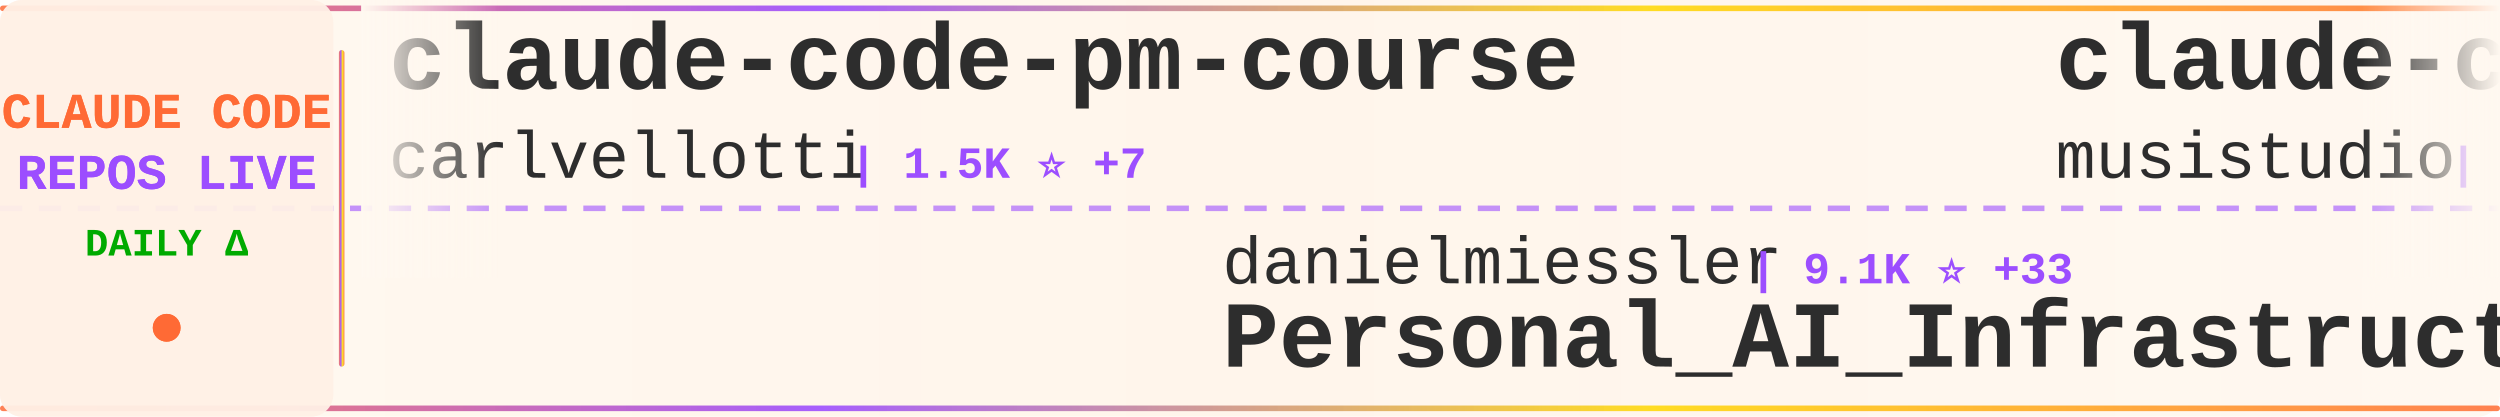
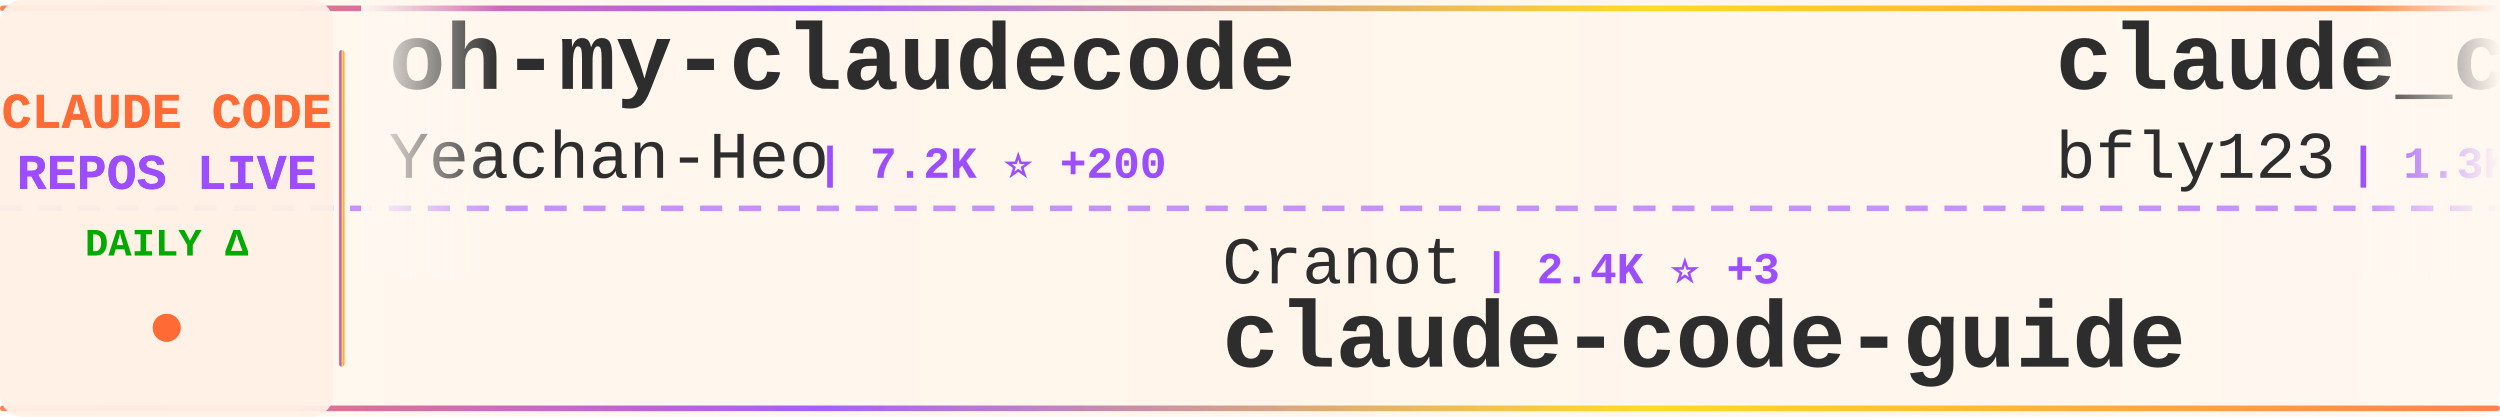
<svg xmlns="http://www.w3.org/2000/svg" width="900" height="150">
  <defs>
    <linearGradient id="tickerBg" x1="0%" y1="0%" x2="100%" y2="0%">
      <stop offset="0%" style="stop-color:#fff8f0;stop-opacity:0.98" />
      <stop offset="50%" style="stop-color:#fff5eb;stop-opacity:1" />
      <stop offset="100%" style="stop-color:#fff8f0;stop-opacity:0.98" />
    </linearGradient>
    <linearGradient id="borderGrad" x1="0%" y1="0%" x2="100%" y2="0%">
      <stop offset="0%" style="stop-color:#FF6B35;stop-opacity:0.85">
        <animate attributeName="stop-opacity" values="0.85;1;0.85" dur="2s" repeatCount="indefinite" />
      </stop>
      <stop offset="33%" style="stop-color:#9C4EFF;stop-opacity:0.9">
        <animate attributeName="stop-opacity" values="0.9;1;0.9" dur="2.2s" repeatCount="indefinite" />
      </stop>
      <stop offset="66%" style="stop-color:#FFD700;stop-opacity:0.85">
        <animate attributeName="stop-opacity" values="0.85;1;0.85" dur="1.8s" repeatCount="indefinite" />
      </stop>
      <stop offset="100%" style="stop-color:#FF6B35;stop-opacity:0.85">
        <animate attributeName="stop-opacity" values="0.85;1;0.85" dur="2s" repeatCount="indefinite" />
      </stop>
    </linearGradient>
    <filter id="textGlow">
      <feGaussianBlur stdDeviation="0.15" result="coloredBlur" />
      <feMerge>
        <feMergeNode in="coloredBlur" />
        <feMergeNode in="SourceGraphic" />
      </feMerge>
    </filter>
    <filter id="metricGlow">
      <feGaussianBlur stdDeviation="0.2" result="coloredBlur" />
      <feMerge>
        <feMergeNode in="coloredBlur" />
        <feMergeNode in="SourceGraphic" />
      </feMerge>
    </filter>
    <linearGradient id="leftFade" x1="0%" y1="0%" x2="100%" y2="0%">
      <stop offset="0%" style="stop-color:#fff8f0;stop-opacity:1" />
      <stop offset="100%" style="stop-color:#fff8f0;stop-opacity:0" />
    </linearGradient>
    <linearGradient id="rightFade" x1="0%" y1="0%" x2="100%" y2="0%">
      <stop offset="0%" style="stop-color:#fff8f0;stop-opacity:0" />
      <stop offset="100%" style="stop-color:#fff8f0;stop-opacity:1" />
    </linearGradient>
  </defs>
  <rect width="900" height="150" fill="url(#tickerBg)" rx="8" />
  <rect x="0" y="2" width="900" height="2" fill="url(#borderGrad)" rx="1" />
  <rect x="0" y="146" width="900" height="2" fill="url(#borderGrad)" rx="1" />
  <line x1="0" y1="75" x2="900" y2="75" stroke="#9C4EFF" stroke-width="2" stroke-dasharray="8 6" opacity="0.6" />
  <rect x="0" y="0" width="120" height="150" fill="#fff0e6" opacity="0.95" rx="8" />
  <text x="60" y="46" font-family="'Courier New', monospace" font-size="18" font-weight="bold" fill="#FF6B35" text-anchor="middle" filter="url(#textGlow)">
    CLAUDE CODE
  </text>
  <text x="60" y="68" font-family="'Courier New', monospace" font-size="18" font-weight="bold" fill="#9C4EFF" text-anchor="middle" filter="url(#textGlow)">
    REPOS LIVE
  </text>
  <text x="60" y="92" font-family="'Courier New', monospace" font-size="14" font-weight="bold" fill="#00aa00" text-anchor="middle">
    DAILY Δ
  </text>
  <circle cx="60" cy="118" r="5" fill="#FF6B35" filter="url(#metricGlow)">
    <animate attributeName="r" values="4;6;4" dur="1.5s" repeatCount="indefinite" />
    <animate attributeName="opacity" values="0.6;1;0.6" dur="1.5s" repeatCount="indefinite" />
  </circle>
  <rect x="122" y="18" width="2" height="114" fill="url(#borderGrad)" rx="1" />
  <clipPath id="tickerClip">
    <rect x="130" y="0" width="770" height="150" />
  </clipPath>
  <g clip-path="url(#tickerClip)">
    <g id="tickerItems">
      <animateTransform attributeName="transform" attributeType="XML" type="translate" from="0 0" to="-3000 0" dur="54s" repeatCount="indefinite" />
      <g transform="translate(0, 0)">
-         <text x="140" y="32" font-family="'Courier New', monospace" font-size="34" font-weight="bold" fill="#2d2d2d">claude-code-pm-course</text>
-         <text x="140" y="64" font-family="'Courier New', monospace" font-size="24" font-weight="normal" fill="#2d2d2d" opacity="1.0">carlvellotti</text>
-         <text x="306" y="64" font-family="'Courier New', monospace" font-size="16" font-weight="bold" fill="#9C4EFF"> | 1.5K ⭐ +7</text>
+         <text x="140" y="32" font-family="'Courier New', monospace" font-size="34" font-weight="bold" fill="#2d2d2d">oh-my-claudecode</text>
+         <text x="140" y="64" font-family="'Courier New', monospace" font-size="24" font-weight="normal" fill="#2d2d2d" opacity="1.0">Yeachan-Heo</text>
+         <text x="294" y="64" font-family="'Courier New', monospace" font-size="16" font-weight="bold" fill="#9C4EFF"> | 7.2K ⭐ +200</text>
      </g>
      <g transform="translate(300, 0)">
-         <text x="140" y="102" font-family="'Courier New', monospace" font-size="24" font-weight="normal" fill="#2d2d2d" opacity="1.0">danielmiessler</text>
-         <text x="330" y="102" font-family="'Courier New', monospace" font-size="16" font-weight="bold" fill="#9C4EFF"> | 9.1K ⭐ +33</text>
-         <text x="140" y="132" font-family="'Courier New', monospace" font-size="34" font-weight="bold" fill="#2d2d2d">Personal_AI_Infrastructu...</text>
+         <text x="140" y="102" font-family="'Courier New', monospace" font-size="24" font-weight="normal" fill="#2d2d2d" opacity="1.0">Cranot</text>
+         <text x="234" y="102" font-family="'Courier New', monospace" font-size="16" font-weight="bold" fill="#9C4EFF"> | 2.4K ⭐ +3</text>
+         <text x="140" y="132" font-family="'Courier New', monospace" font-size="34" font-weight="bold" fill="#2d2d2d">claude-code-guide</text>
      </g>
      <g transform="translate(600, 0)">
-         <text x="140" y="32" font-family="'Courier New', monospace" font-size="34" font-weight="bold" fill="#2d2d2d">claude-code-router</text>
-         <text x="140" y="64" font-family="'Courier New', monospace" font-size="24" font-weight="normal" fill="#2d2d2d" opacity="1.0">musistudio</text>
-         <text x="282" y="64" font-family="'Courier New', monospace" font-size="16" font-weight="bold" fill="#9C4EFF"> | 28.2K ⭐ +45</text>
+         <text x="140" y="32" font-family="'Courier New', monospace" font-size="34" font-weight="bold" fill="#2d2d2d">claude_code_bridge</text>
+         <text x="140" y="64" font-family="'Courier New', monospace" font-size="24" font-weight="normal" fill="#2d2d2d" opacity="1.0">bfly123</text>
+         <text x="246" y="64" font-family="'Courier New', monospace" font-size="16" font-weight="bold" fill="#9C4EFF"> | 1.3K ⭐ +13</text>
      </g>
      <g transform="translate(900, 0)">
-         <text x="140" y="102" font-family="'Courier New', monospace" font-size="24" font-weight="normal" fill="#2d2d2d" opacity="1.0">anthropics</text>
-         <text x="282" y="102" font-family="'Courier New', monospace" font-size="16" font-weight="bold" fill="#9C4EFF"> | 69.4K ⭐ +405</text>
-         <text x="140" y="132" font-family="'Courier New', monospace" font-size="34" font-weight="bold" fill="#2d2d2d">claude-code</text>
+         <text x="140" y="102" font-family="'Courier New', monospace" font-size="24" font-weight="normal" fill="#2d2d2d" opacity="1.0">pchalasani</text>
+         <text x="282" y="102" font-family="'Courier New', monospace" font-size="16" font-weight="bold" fill="#9C4EFF"> | 1.5K ⭐ +5</text>
+         <text x="140" y="132" font-family="'Courier New', monospace" font-size="34" font-weight="bold" fill="#2d2d2d">claude-code-tools</text>
      </g>
      <g transform="translate(1200, 0)">
-         <text x="140" y="32" font-family="'Courier New', monospace" font-size="34" font-weight="bold" fill="#2d2d2d">context7</text>
-         <text x="140" y="64" font-family="'Courier New', monospace" font-size="24" font-weight="normal" fill="#2d2d2d" opacity="1.0">upstash</text>
-         <text x="246" y="64" font-family="'Courier New', monospace" font-size="16" font-weight="bold" fill="#9C4EFF"> | 46.6K ⭐ +105</text>
+         <text x="140" y="32" font-family="'Courier New', monospace" font-size="34" font-weight="bold" fill="#2d2d2d">claude-code-proxy</text>
+         <text x="140" y="64" font-family="'Courier New', monospace" font-size="24" font-weight="normal" fill="#2d2d2d" opacity="1.0">1rgs</text>
+         <text x="210" y="64" font-family="'Courier New', monospace" font-size="16" font-weight="bold" fill="#9C4EFF"> | 3.1K ⭐ +8</text>
      </g>
      <g transform="translate(1500, 0)">
-         <text x="140" y="102" font-family="'Courier New', monospace" font-size="24" font-weight="normal" fill="#2d2d2d" opacity="1.0">anthropics</text>
-         <text x="282" y="102" font-family="'Courier New', monospace" font-size="16" font-weight="bold" fill="#9C4EFF"> | 1.5K ⭐ +4</text>
-         <text x="140" y="132" font-family="'Courier New', monospace" font-size="34" font-weight="bold" fill="#2d2d2d">claude-agent-sdk-demos</text>
+         <text x="140" y="102" font-family="'Courier New', monospace" font-size="24" font-weight="normal" fill="#2d2d2d" opacity="1.0">cixingguangming55555</text>
+         <text x="402" y="102" font-family="'Courier New', monospace" font-size="16" font-weight="bold" fill="#9C4EFF"> | 2.5K ⭐</text>
+         <text x="140" y="132" font-family="'Courier New', monospace" font-size="34" font-weight="bold" fill="#2d2d2d">wechat-bot</text>
      </g>
      <g transform="translate(1800, 0)">
-         <text x="140" y="32" font-family="'Courier New', monospace" font-size="34" font-weight="bold" fill="#2d2d2d">wechat-bot</text>
-         <text x="140" y="64" font-family="'Courier New', monospace" font-size="24" font-weight="normal" fill="#2d2d2d" opacity="1.0">cixingguangming55555</text>
-         <text x="402" y="64" font-family="'Courier New', monospace" font-size="16" font-weight="bold" fill="#9C4EFF"> | 2.5K ⭐</text>
+         <text x="140" y="32" font-family="'Courier New', monospace" font-size="34" font-weight="bold" fill="#2d2d2d">claude-code-security-rev...</text>
+         <text x="140" y="64" font-family="'Courier New', monospace" font-size="24" font-weight="normal" fill="#2d2d2d" opacity="1.0">anthropics</text>
+         <text x="282" y="64" font-family="'Courier New', monospace" font-size="16" font-weight="bold" fill="#9C4EFF"> | 3.2K ⭐ +63</text>
      </g>
      <g transform="translate(2100, 0)">
-         <text x="140" y="102" font-family="'Courier New', monospace" font-size="24" font-weight="normal" fill="#2d2d2d" opacity="1.0">kodu-ai</text>
-         <text x="246" y="102" font-family="'Courier New', monospace" font-size="16" font-weight="bold" fill="#9C4EFF"> | 5.3K ⭐ +1</text>
-         <text x="140" y="132" font-family="'Courier New', monospace" font-size="34" font-weight="bold" fill="#2d2d2d">claude-coder</text>
+         <text x="140" y="102" font-family="'Courier New', monospace" font-size="24" font-weight="normal" fill="#2d2d2d" opacity="1.0">winfunc</text>
+         <text x="246" y="102" font-family="'Courier New', monospace" font-size="16" font-weight="bold" fill="#9C4EFF"> | 20.7K ⭐ +11</text>
+         <text x="140" y="132" font-family="'Courier New', monospace" font-size="34" font-weight="bold" fill="#2d2d2d">opcode</text>
      </g>
      <g transform="translate(2400, 0)">
-         <text x="140" y="32" font-family="'Courier New', monospace" font-size="34" font-weight="bold" fill="#2d2d2d">ralph</text>
-         <text x="140" y="64" font-family="'Courier New', monospace" font-size="24" font-weight="normal" fill="#2d2d2d" opacity="1.0">snarktank</text>
-         <text x="270" y="64" font-family="'Courier New', monospace" font-size="16" font-weight="bold" fill="#9C4EFF"> | 11.0K ⭐ +82</text>
+         <text x="140" y="32" font-family="'Courier New', monospace" font-size="34" font-weight="bold" fill="#2d2d2d">openskills</text>
+         <text x="140" y="64" font-family="'Courier New', monospace" font-size="24" font-weight="normal" fill="#2d2d2d" opacity="1.0">numman-ali</text>
+         <text x="282" y="64" font-family="'Courier New', monospace" font-size="16" font-weight="bold" fill="#9C4EFF"> | 8.4K ⭐ +42</text>
      </g>
      <g transform="translate(2700, 0)">
-         <text x="140" y="102" font-family="'Courier New', monospace" font-size="24" font-weight="normal" fill="#2d2d2d" opacity="1.0">1rgs</text>
-         <text x="210" y="102" font-family="'Courier New', monospace" font-size="16" font-weight="bold" fill="#9C4EFF"> | 3.1K ⭐ +9</text>
-         <text x="140" y="132" font-family="'Courier New', monospace" font-size="34" font-weight="bold" fill="#2d2d2d">claude-code-proxy</text>
+         <text x="140" y="102" font-family="'Courier New', monospace" font-size="24" font-weight="normal" fill="#2d2d2d" opacity="1.0">0xfurai</text>
+         <text x="246" y="102" font-family="'Courier New', monospace" font-size="16" font-weight="bold" fill="#9C4EFF"> | 724 ⭐ +3</text>
+         <text x="140" y="132" font-family="'Courier New', monospace" font-size="34" font-weight="bold" fill="#2d2d2d">claude-code-subagents</text>
      </g>
      <g transform="translate(3000, 0)">
-         <text x="140" y="32" font-family="'Courier New', monospace" font-size="34" font-weight="bold" fill="#2d2d2d">claude-code-pm-course</text>
-         <text x="140" y="64" font-family="'Courier New', monospace" font-size="24" font-weight="normal" fill="#2d2d2d" opacity="1.0">carlvellotti</text>
-         <text x="306" y="64" font-family="'Courier New', monospace" font-size="16" font-weight="bold" fill="#9C4EFF"> | 1.5K ⭐ +7</text>
+         <text x="140" y="32" font-family="'Courier New', monospace" font-size="34" font-weight="bold" fill="#2d2d2d">oh-my-claudecode</text>
+         <text x="140" y="64" font-family="'Courier New', monospace" font-size="24" font-weight="normal" fill="#2d2d2d" opacity="1.0">Yeachan-Heo</text>
+         <text x="294" y="64" font-family="'Courier New', monospace" font-size="16" font-weight="bold" fill="#9C4EFF"> | 7.2K ⭐ +200</text>
      </g>
      <g transform="translate(3300, 0)">
-         <text x="140" y="102" font-family="'Courier New', monospace" font-size="24" font-weight="normal" fill="#2d2d2d" opacity="1.0">danielmiessler</text>
-         <text x="330" y="102" font-family="'Courier New', monospace" font-size="16" font-weight="bold" fill="#9C4EFF"> | 9.1K ⭐ +33</text>
-         <text x="140" y="132" font-family="'Courier New', monospace" font-size="34" font-weight="bold" fill="#2d2d2d">Personal_AI_Infrastructu...</text>
+         <text x="140" y="102" font-family="'Courier New', monospace" font-size="24" font-weight="normal" fill="#2d2d2d" opacity="1.0">Cranot</text>
+         <text x="234" y="102" font-family="'Courier New', monospace" font-size="16" font-weight="bold" fill="#9C4EFF"> | 2.4K ⭐ +3</text>
+         <text x="140" y="132" font-family="'Courier New', monospace" font-size="34" font-weight="bold" fill="#2d2d2d">claude-code-guide</text>
      </g>
      <g transform="translate(3600, 0)">
-         <text x="140" y="32" font-family="'Courier New', monospace" font-size="34" font-weight="bold" fill="#2d2d2d">claude-code-router</text>
-         <text x="140" y="64" font-family="'Courier New', monospace" font-size="24" font-weight="normal" fill="#2d2d2d" opacity="1.0">musistudio</text>
-         <text x="282" y="64" font-family="'Courier New', monospace" font-size="16" font-weight="bold" fill="#9C4EFF"> | 28.2K ⭐ +45</text>
+         <text x="140" y="32" font-family="'Courier New', monospace" font-size="34" font-weight="bold" fill="#2d2d2d">claude_code_bridge</text>
+         <text x="140" y="64" font-family="'Courier New', monospace" font-size="24" font-weight="normal" fill="#2d2d2d" opacity="1.0">bfly123</text>
+         <text x="246" y="64" font-family="'Courier New', monospace" font-size="16" font-weight="bold" fill="#9C4EFF"> | 1.3K ⭐ +13</text>
      </g>
      <g transform="translate(3900, 0)">
-         <text x="140" y="102" font-family="'Courier New', monospace" font-size="24" font-weight="normal" fill="#2d2d2d" opacity="1.0">anthropics</text>
-         <text x="282" y="102" font-family="'Courier New', monospace" font-size="16" font-weight="bold" fill="#9C4EFF"> | 69.4K ⭐ +405</text>
-         <text x="140" y="132" font-family="'Courier New', monospace" font-size="34" font-weight="bold" fill="#2d2d2d">claude-code</text>
+         <text x="140" y="102" font-family="'Courier New', monospace" font-size="24" font-weight="normal" fill="#2d2d2d" opacity="1.0">pchalasani</text>
+         <text x="282" y="102" font-family="'Courier New', monospace" font-size="16" font-weight="bold" fill="#9C4EFF"> | 1.5K ⭐ +5</text>
+         <text x="140" y="132" font-family="'Courier New', monospace" font-size="34" font-weight="bold" fill="#2d2d2d">claude-code-tools</text>
      </g>
    </g>
  </g>
  <rect x="130" y="0" width="50" height="100" fill="url(#leftFade)" />
  <rect x="850" y="0" width="50" height="100" fill="url(#rightFade)" />
</svg>
